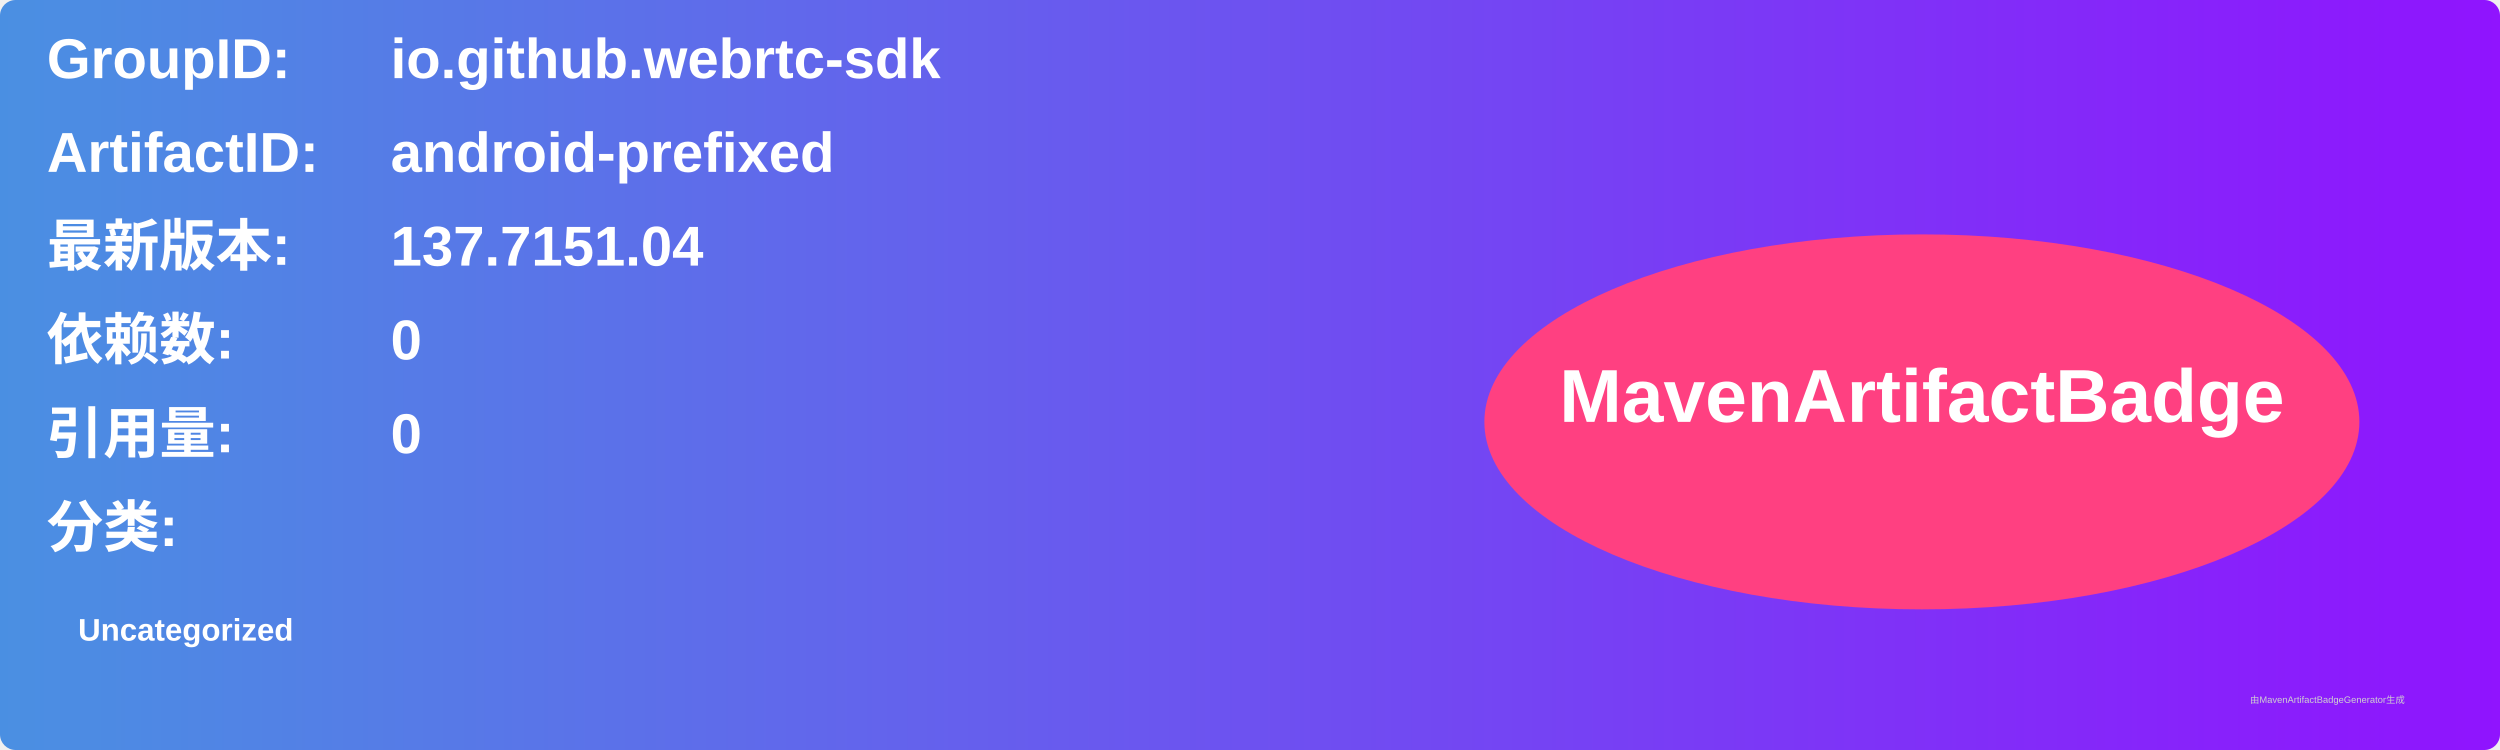
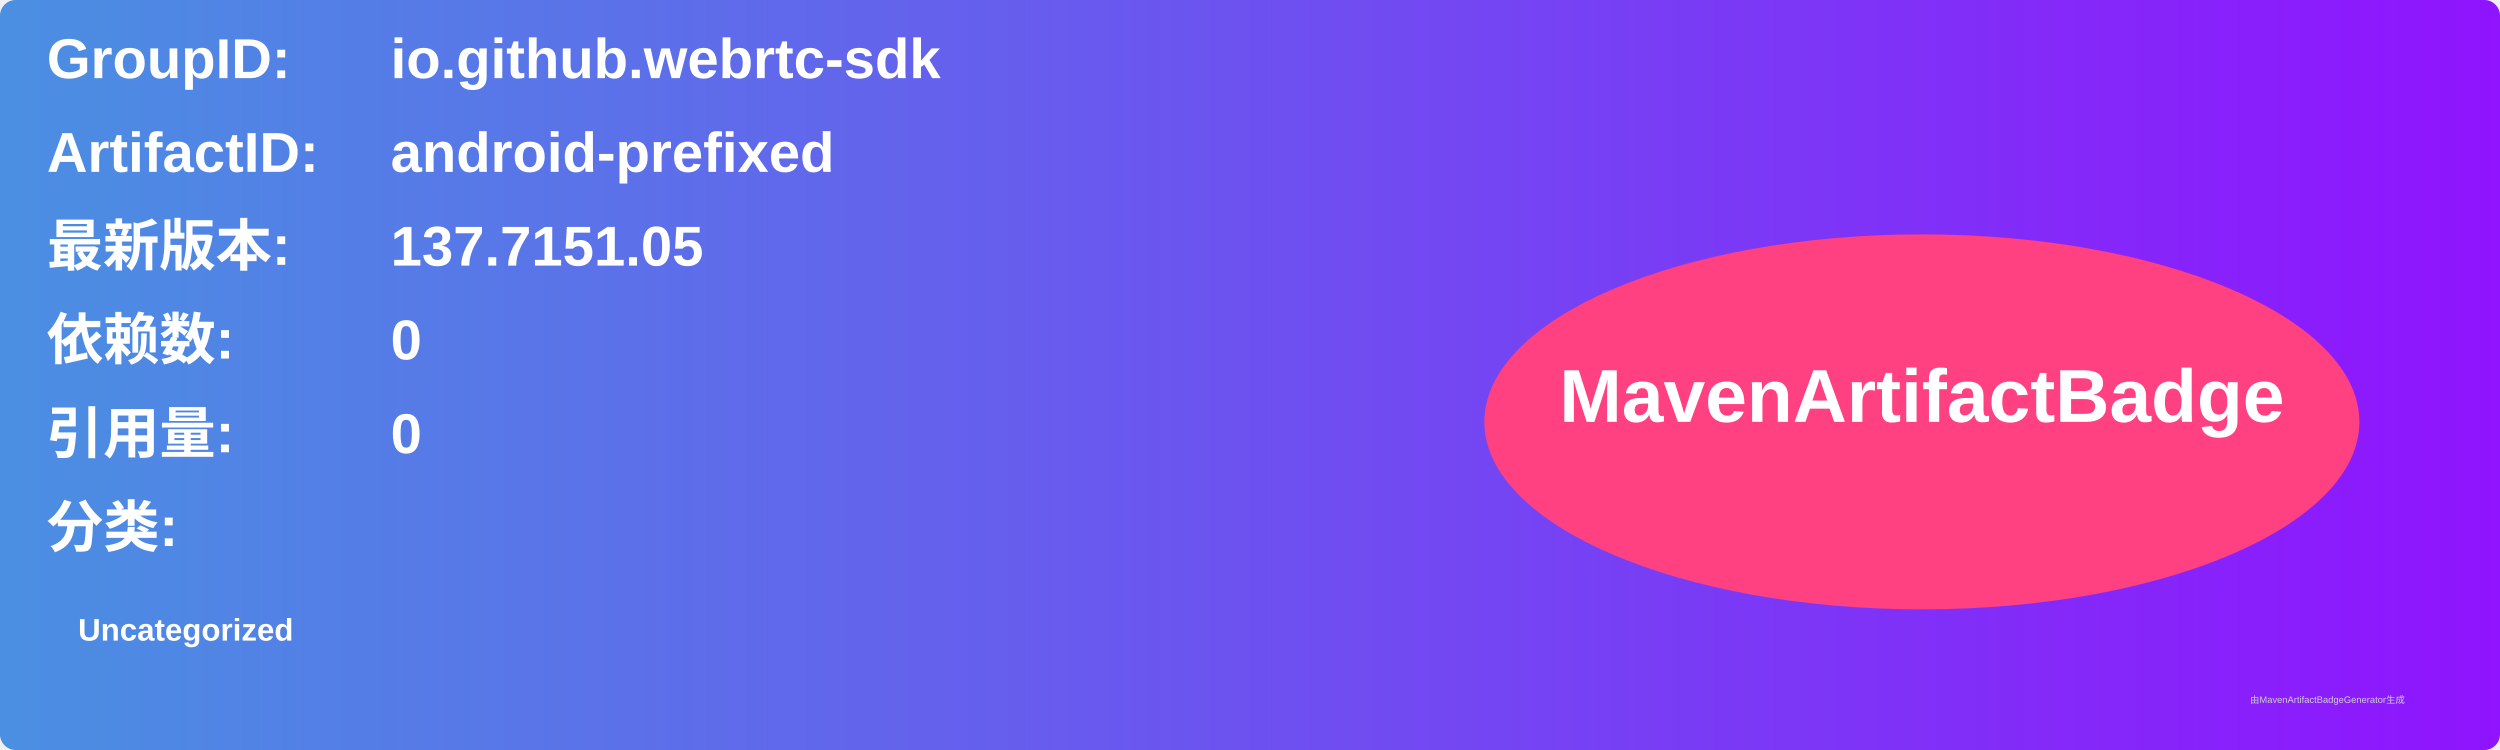
<svg xmlns="http://www.w3.org/2000/svg" width="800" height="240" viewBox="0 0 800 240">
  <linearGradient id="grad" x1="0%" y1="0%" x2="100%" y2="0%">
    <stop offset="0%" stop-color="#4a90e2" />
    <stop offset="100%" stop-color="#9013fe" />
  </linearGradient>
  <rect width="100%" height="100%" rx="5" ry="5" fill="url(#grad)" />
  <g transform="translate(15, 15)">
    <text x="0" y="10" font-family="Arial" font-size="18" fill="white" font-weight="bold" width="260">GroupID:</text>
    <text x="110" y="10" font-family="Arial" font-size="18" fill="white" font-weight="bold" width="460">io.github.webrtc-sdk</text>
    <text x="0" y="40" font-family="Arial" font-size="18" fill="white" font-weight="bold" width="260">ArtifactID:</text>
    <text x="110" y="40" font-family="Arial" font-size="18" fill="white" font-weight="bold" width="460">android-prefixed</text>
    <text x="0" y="70" font-family="Arial" font-size="18" fill="white" font-weight="bold">最新版本:</text>
    <text x="110" y="70" font-family="Arial" font-size="18" fill="white" font-weight="bold">
-       <tspan font-weight="bold">137.7151.04</tspan>
+       <tspan font-weight="bold">137.7151.05</tspan>
    </text>
    <text x="0" y="100" font-family="Arial" font-size="18" fill="white" font-weight="bold">依赖数: </text>
    <text x="110" y="100" font-family="Arial" font-size="18" fill="white">
      <tspan font-weight="bold">0</tspan>
    </text>
    <text x="0" y="130" font-family="Arial" font-size="18" fill="white" font-weight="bold">引用量: </text>
    <text x="110" y="130" font-family="Arial" font-size="18" fill="white">
      <tspan font-weight="bold">0</tspan>
    </text>
    <text x="0" y="160" font-family="Arial" font-size="18" fill="white" font-weight="bold">分类:</text>
    <text x="10" y="190" font-family="Arial" font-size="10" fill="white">
      <tspan font-weight="bold">Uncategorized</tspan>
    </text>
    <ellipse cx="600" cy="120" rx="140" ry="60" fill="#ff4081" />
    <text x="600" y="120" text-anchor="middle" font-family="Arial" font-size="24" fill="white" font-weight="bold">MavenArtifactBadge</text>
  </g>
  <text x="720" y="225" font-family="Arial" font-size="3" fill="#d0d0d0">由MavenArtifactBadgeGenerator生成</text>
</svg>
